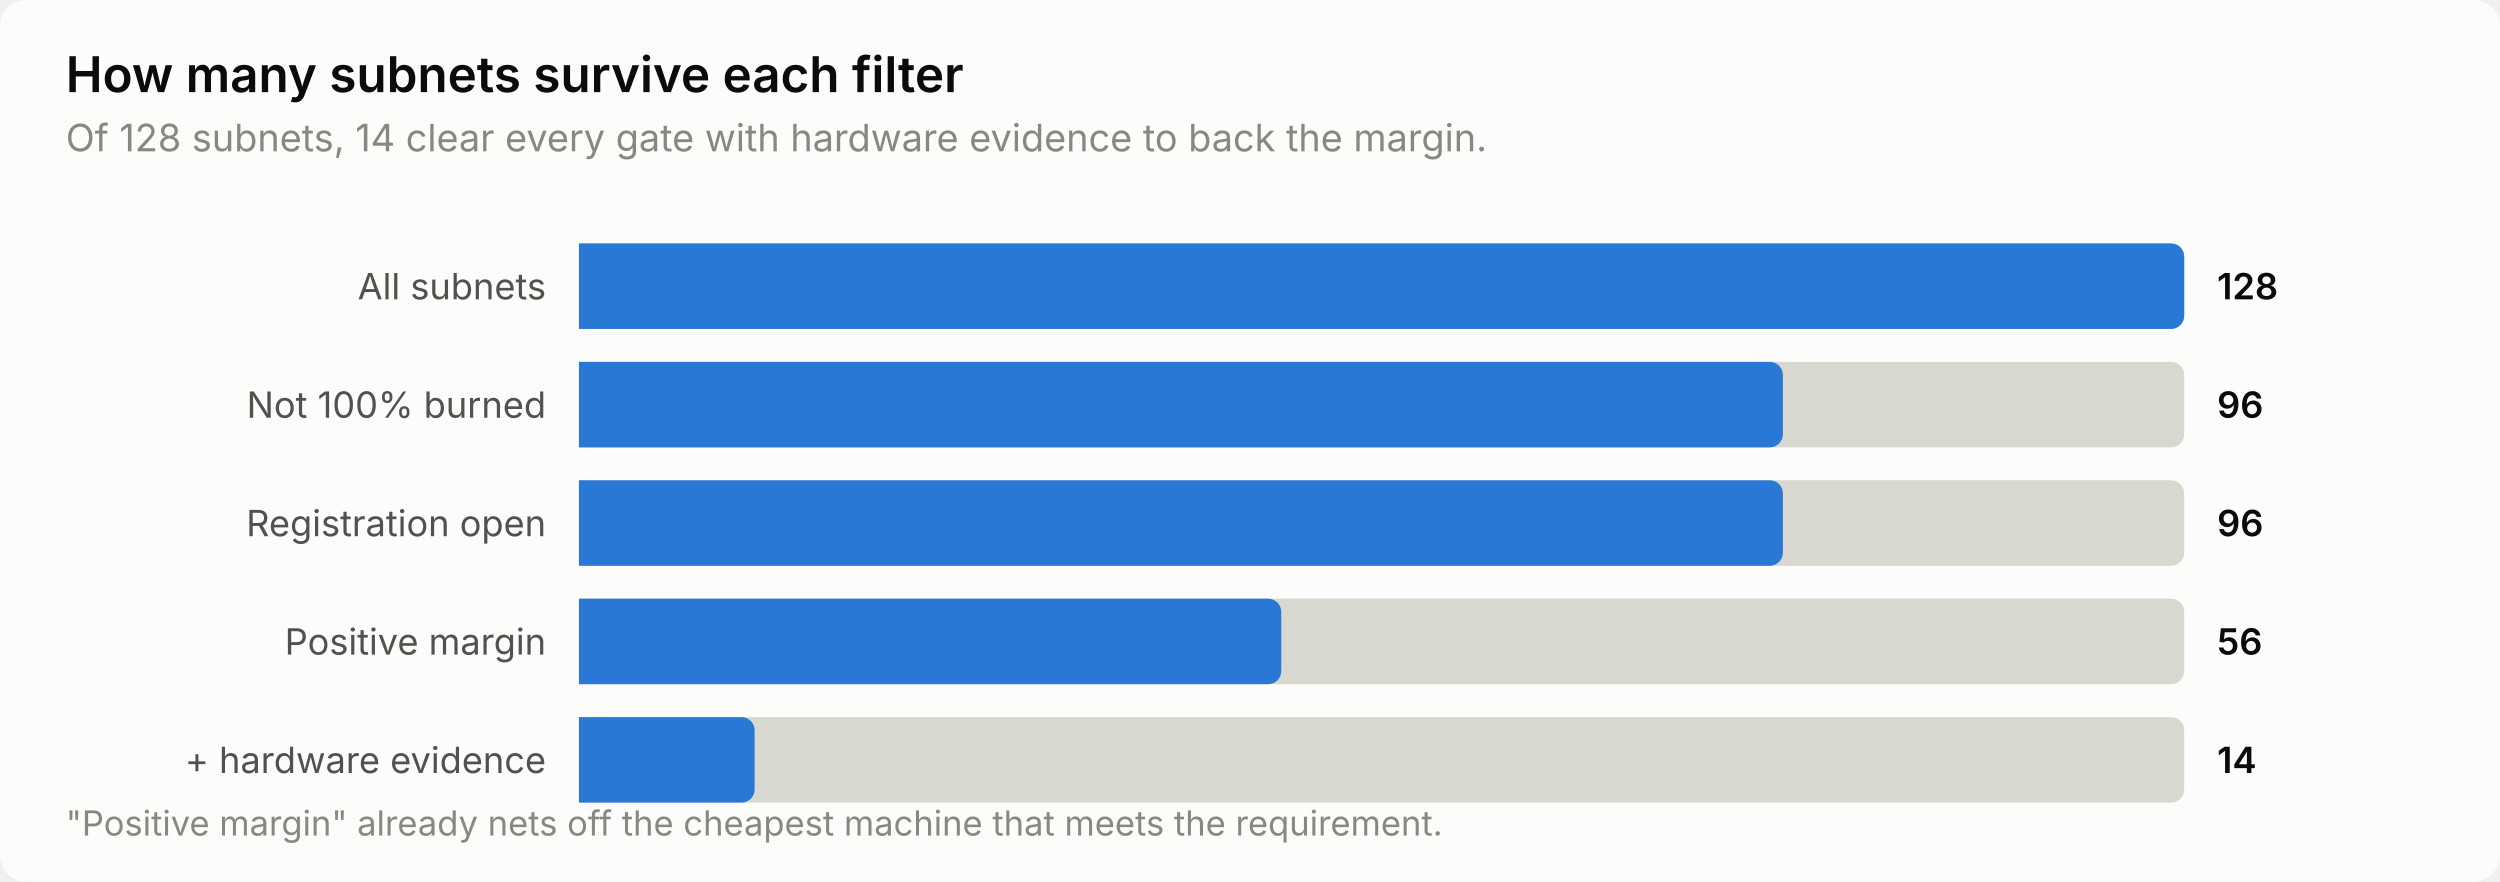
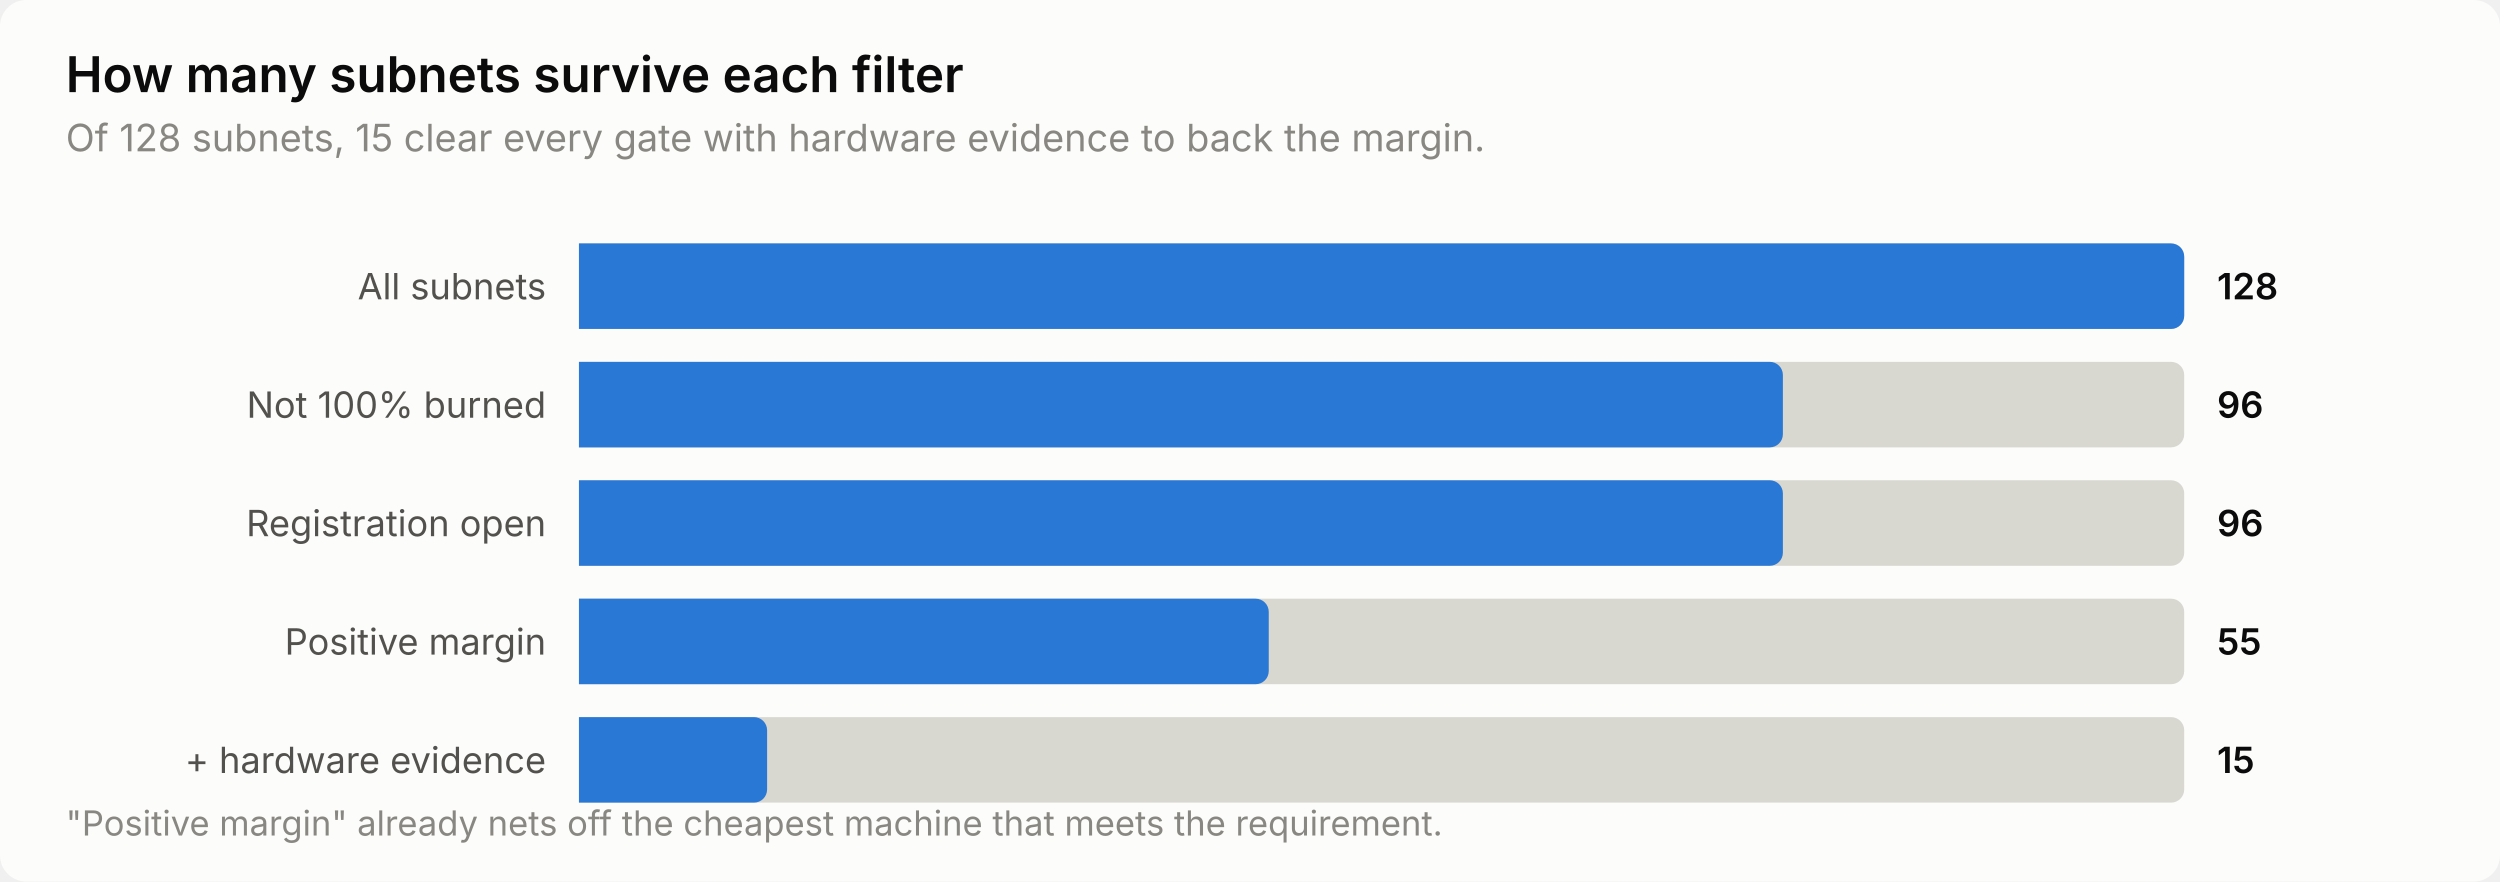
<svg xmlns="http://www.w3.org/2000/svg" width="760" height="268" viewBox="0 0 760 268" role="img" aria-label="How many subnets survive each filter">
  <style>
    text { font-family: system-ui, -apple-system, 'Segoe UI', sans-serif; }
    .t-title { font-size: 15px; font-weight: 600; }
    .t-sub { font-size: 11.5px; }
    .t-lab { font-size: 11px; }
    .t-val { font-size: 11px; font-weight: 600; font-variant-numeric: tabular-nums; }
    .t-tick { font-size: 10.5px; font-variant-numeric: tabular-nums; }

    .surface { fill: #fcfcfb; }
    .ink { fill: #0b0b0b; }
    .ink2 { fill: #52514e; }
    .muted { fill: #898781; }
    .grid { stroke: #e1e0d9; }
    .axis { stroke: #c3c2b7; }
    .accent { fill: #2a78d6; }
    .critical { fill: #d03b3b; }
    .deemph { fill: #d8d7d0; }

    @media (prefers-color-scheme: dark) {
      .surface { fill: #1a1a19; }
      .ink { fill: #ffffff; }
      .ink2 { fill: #c3c2b7; }
      .muted { fill: #898781; }
      .grid { stroke: #2c2c2a; }
      .axis { stroke: #383835; }
      .accent { fill: #3987e5; }
      .deemph { fill: #3a3a37; }
    }
</style>
  <rect class="surface" width="760" height="268" rx="8" />
  <text class="ink t-title" x="20" y="28">How many subnets survive each filter</text>
-   <text class="muted t-sub" x="20" y="46">Of 128 subnets, 14 clear every gate with hardware evidence to back the margin.</text>
+   <text class="muted t-sub" x="20" y="46">Of 128 subnets, 15 clear every gate with hardware evidence to back the margin.</text>
  <text class="ink2 t-lab" x="166" y="91" text-anchor="end">All subnets</text>
  <path class="deemph" d="M176.0,74.0 H660.0 a4.0,4.0 0 0 1 4.0,4.0 V96.0 a4.0,4.0 0 0 1 -4.0,4.0 H176.0 Z" />
  <path class="accent" d="M176.0,74.0 H660.0 a4.0,4.0 0 0 1 4.0,4.0 V96.0 a4.0,4.0 0 0 1 -4.0,4.0 H176.0 Z" />
  <text class="ink t-val" x="674" y="91">128</text>
  <text class="ink2 t-lab" x="166" y="127" text-anchor="end">Not 100% burned</text>
  <path class="deemph" d="M176.0,110.0 H660.0 a4.0,4.0 0 0 1 4.0,4.0 V132.0 a4.0,4.0 0 0 1 -4.0,4.0 H176.0 Z" />
  <path class="accent" d="M176.0,110.0 H538.0 a4.0,4.0 0 0 1 4.0,4.0 V132.0 a4.0,4.0 0 0 1 -4.0,4.0 H176.0 Z" />
  <text class="ink t-val" x="674" y="127">96</text>
  <text class="ink2 t-lab" x="166" y="163" text-anchor="end">Registration open</text>
  <path class="deemph" d="M176.0,146.0 H660.0 a4.0,4.0 0 0 1 4.0,4.0 V168.0 a4.0,4.0 0 0 1 -4.0,4.0 H176.0 Z" />
  <path class="accent" d="M176.0,146.0 H538.0 a4.0,4.0 0 0 1 4.0,4.0 V168.0 a4.0,4.0 0 0 1 -4.0,4.0 H176.0 Z" />
  <text class="ink t-val" x="674" y="163">96</text>
  <text class="ink2 t-lab" x="166" y="199" text-anchor="end">Positive margin</text>
  <path class="deemph" d="M176.0,182.0 H660.0 a4.0,4.0 0 0 1 4.0,4.0 V204.0 a4.0,4.0 0 0 1 -4.0,4.0 H176.0 Z" />
-   <path class="accent" d="M176.0,182.0 H385.5 a4.0,4.0 0 0 1 4.0,4.0 V204.0 a4.0,4.0 0 0 1 -4.0,4.0 H176.0 Z" />
-   <text class="ink t-val" x="674" y="199">56</text>
+   <path class="accent" d="M176.0,182.0 H381.7 a4.0,4.0 0 0 1 4.0,4.0 V204.0 a4.0,4.0 0 0 1 -4.0,4.0 H176.0 Z" />
+   <text class="ink t-val" x="674" y="199">55</text>
  <text class="ink2 t-lab" x="166" y="235" text-anchor="end">+ hardware evidence</text>
  <path class="deemph" d="M176.0,218.0 H660.0 a4.0,4.0 0 0 1 4.0,4.0 V240.0 a4.0,4.0 0 0 1 -4.0,4.0 H176.0 Z" />
-   <path class="accent" d="M176.0,218.0 H225.4 a4.0,4.0 0 0 1 4.0,4.0 V240.0 a4.0,4.0 0 0 1 -4.0,4.0 H176.0 Z" />
-   <text class="ink t-val" x="674" y="235">14</text>
+   <path class="accent" d="M176.0,218.0 H229.2 a4.0,4.0 0 0 1 4.0,4.0 V240.0 a4.0,4.0 0 0 1 -4.0,4.0 H176.0 Z" />
+   <text class="ink t-val" x="674" y="235">15</text>
  <text class="muted t-tick" x="20" y="254">"Positive margin" already nets off the cheapest machine that meets the requirement.</text>
</svg>
